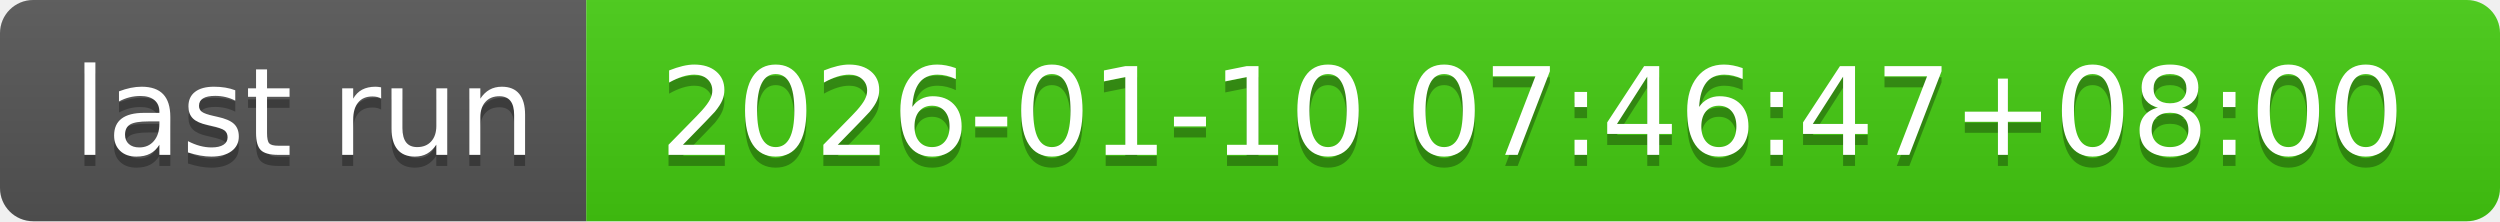
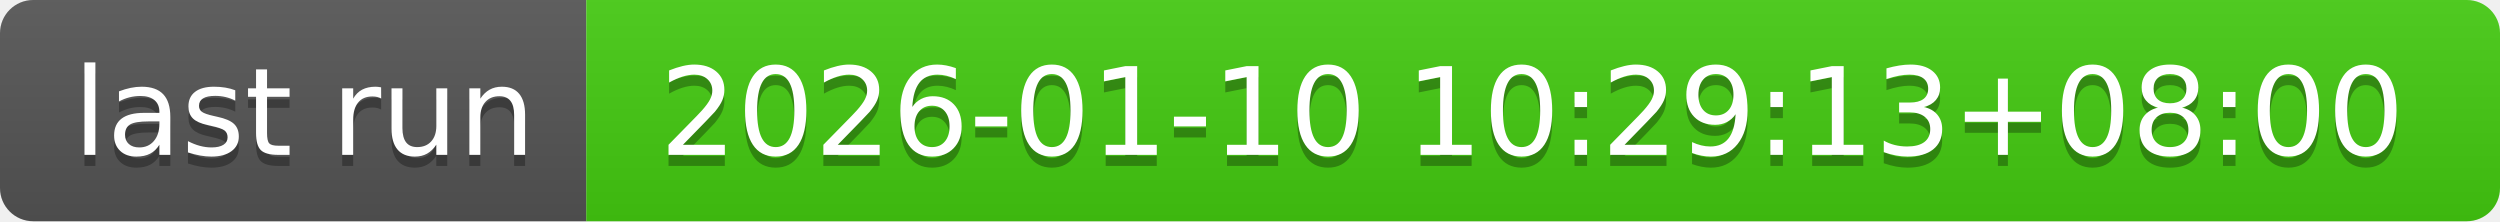
- <svg xmlns="http://www.w3.org/2000/svg" width="226" height="20" role="img" aria-label="last run: 2026-01-10 07:46:47+08:00">
+ <svg xmlns="http://www.w3.org/2000/svg" width="226" height="20" role="img" aria-label="last run: 2026-01-10 10:29:13+08:00">
  <linearGradient id="s" x2="0" y2="100%">
    <stop offset="0" stop-color="#bbb" stop-opacity=".1" />
    <stop offset="1" stop-opacity=".1" />
  </linearGradient>
  <clipPath id="r">
    <rect width="226" height="20" rx="3" fill="#fff" />
  </clipPath>
  <g clip-path="url(#r)">
    <rect width="53" height="20" fill="#555" />
    <rect x="53" width="173" height="20" fill="#4c1" />
    <rect width="226" height="20" fill="url(#s)" />
  </g>
  <g fill="#fff" text-anchor="middle" font-family="Verdana,Geneva,DejaVu Sans,sans-serif" text-rendering="geometricPrecision" font-size="110">
    <text aria-hidden="true" x="275" y="150" fill="#010101" fill-opacity=".3" transform="scale(.1)" textLength="430">last run</text>
    <text x="275" y="140" transform="scale(.1)" fill="#fff" textLength="430">last run</text>
-     <text aria-hidden="true" x="1385" y="150" fill="#010101" fill-opacity=".3" transform="scale(.1)" textLength="1630">2026-01-10 07:46:47+08:00</text>
-     <text x="1385" y="140" transform="scale(.1)" fill="#fff" textLength="1630">2026-01-10 07:46:47+08:00</text>
+     <text aria-hidden="true" x="1385" y="150" fill="#010101" fill-opacity=".3" transform="scale(.1)" textLength="1630">2026-01-10 10:29:13+08:00</text>
+     <text x="1385" y="140" transform="scale(.1)" fill="#fff" textLength="1630">2026-01-10 10:29:13+08:00</text>
  </g>
</svg>
